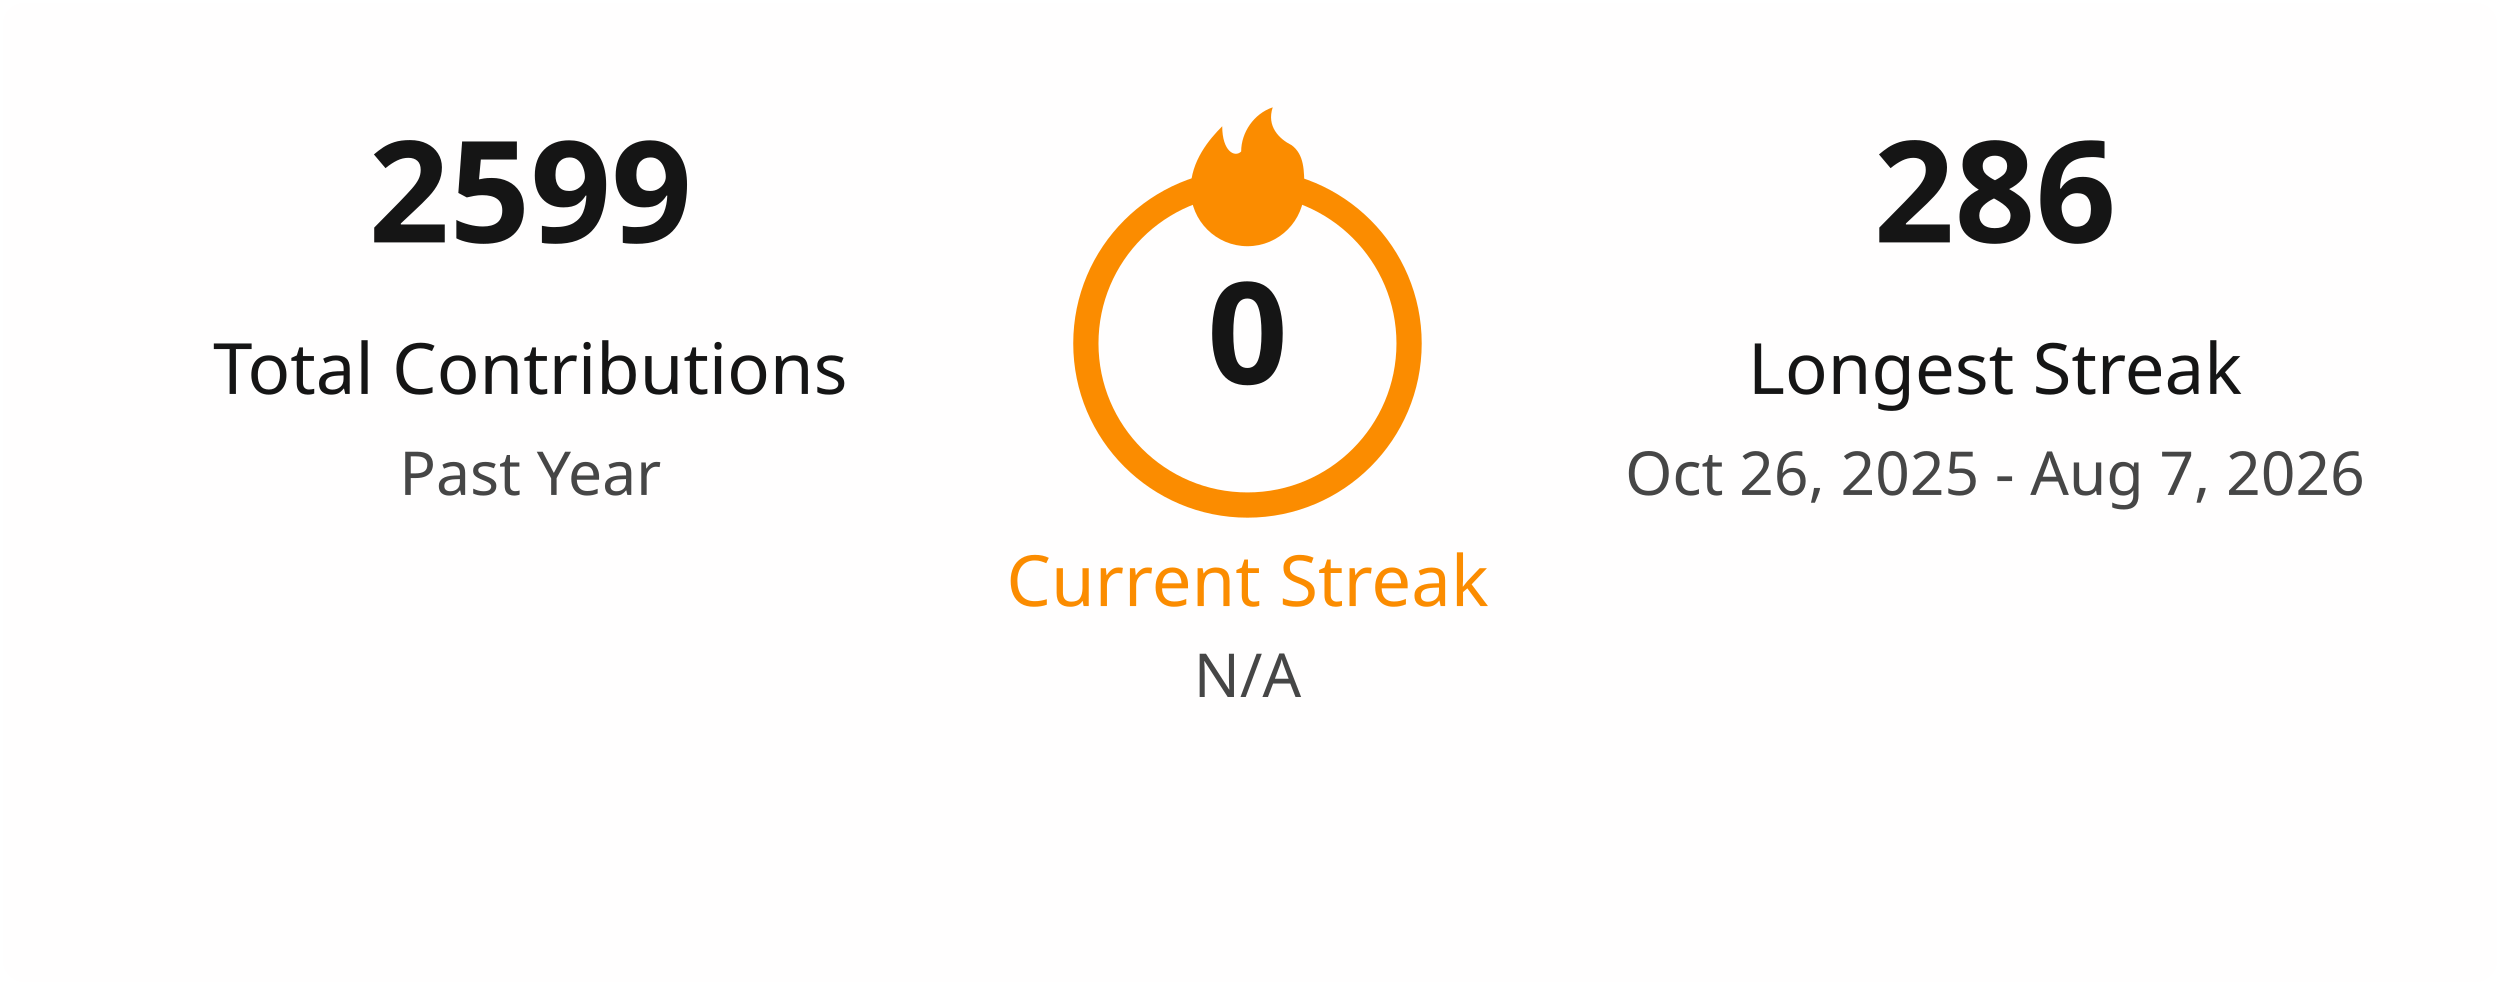
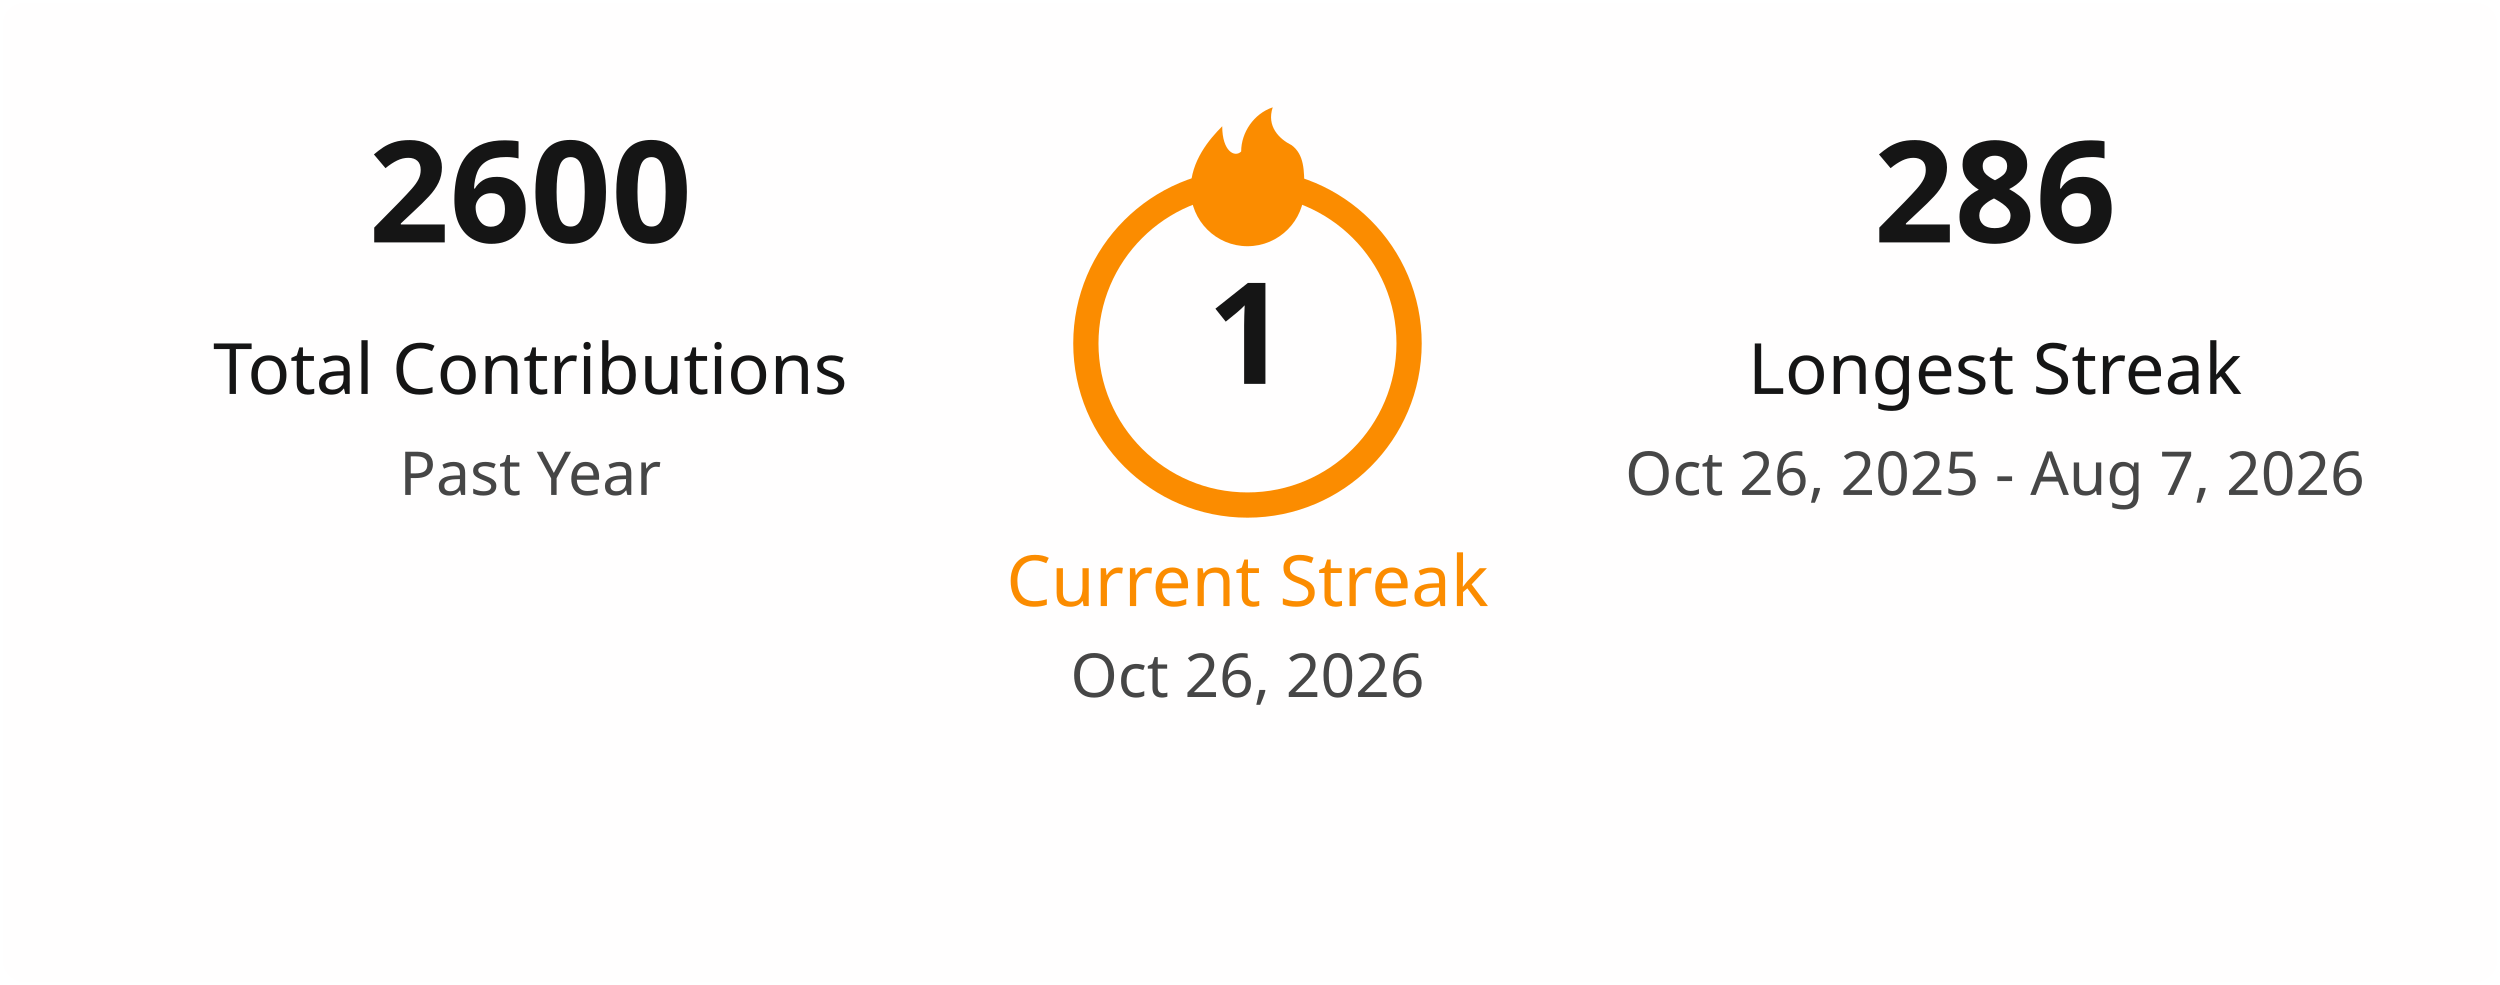
<svg xmlns="http://www.w3.org/2000/svg" width="495" height="195" viewBox="0 0 495 195" fill="none">
  <style>
    .title { font: 600 18px 'Segoe UI', Ubuntu, Sans-Serif; fill: #151515; }
    .stat-number { font: 700 28px 'Segoe UI', Ubuntu, Sans-Serif; }
    .stat-label { font: 400 14px 'Segoe UI', Ubuntu, Sans-Serif; }
    .date-range { font: 400 12px 'Segoe UI', Ubuntu, Sans-Serif; fill: #464646; }
    .fire { fill: #fb8c00; }
  </style>
  <rect x="0.5" y="0.5" rx="4.5" width="494" height="194" fill="#fffefe" stroke-opacity="0" />
  <g transform="translate(50, 48)">
-     <text class="stat-number" fill="#151515" text-anchor="middle" x="55">2599</text>
+     <text class="stat-number" fill="#151515" text-anchor="middle" x="55">2600</text>
    <text class="stat-label" fill="#151515" text-anchor="middle" x="55" y="30">Total Contributions</text>
    <text class="date-range" text-anchor="middle" x="55" y="50">Past Year</text>
  </g>
  <g transform="translate(197, 20)">
    <circle cx="50" cy="48" r="32" fill="none" stroke="#fb8c00" stroke-width="5" />
    <svg x="35" y="0" width="30" height="30" viewBox="0 0 24 24">
      <path class="fire" d="M12 23C7.029 23 3 18.971 3 14C3 9.5 6 6 8 4C8 8 10 9 11 8C11 5 13 2 16 1C15 4 17 6 19 7C21 8.5 21 11 21 14C21 18.971 16.971 23 12 23Z" />
    </svg>
-     <text class="stat-number" fill="#151515" text-anchor="middle" x="50" y="56">0</text>
+     <text class="stat-number" fill="#151515" text-anchor="middle" x="50" y="56">1</text>
    <text class="stat-label" fill="#fb8c00" text-anchor="middle" x="50" y="100">Current Streak</text>
-     <text class="date-range" text-anchor="middle" x="50" y="118">N/A</text>
+     <text class="date-range" text-anchor="middle" x="50" y="118">Oct 26, 2026</text>
  </g>
  <g transform="translate(340, 48)">
    <text class="stat-number" fill="#151515" text-anchor="middle" x="55">286</text>
    <text class="stat-label" fill="#151515" text-anchor="middle" x="55" y="30">Longest Streak</text>
    <text class="date-range" text-anchor="middle" x="55" y="50">Oct 26, 2025 - Aug 7, 2026</text>
  </g>
</svg>
